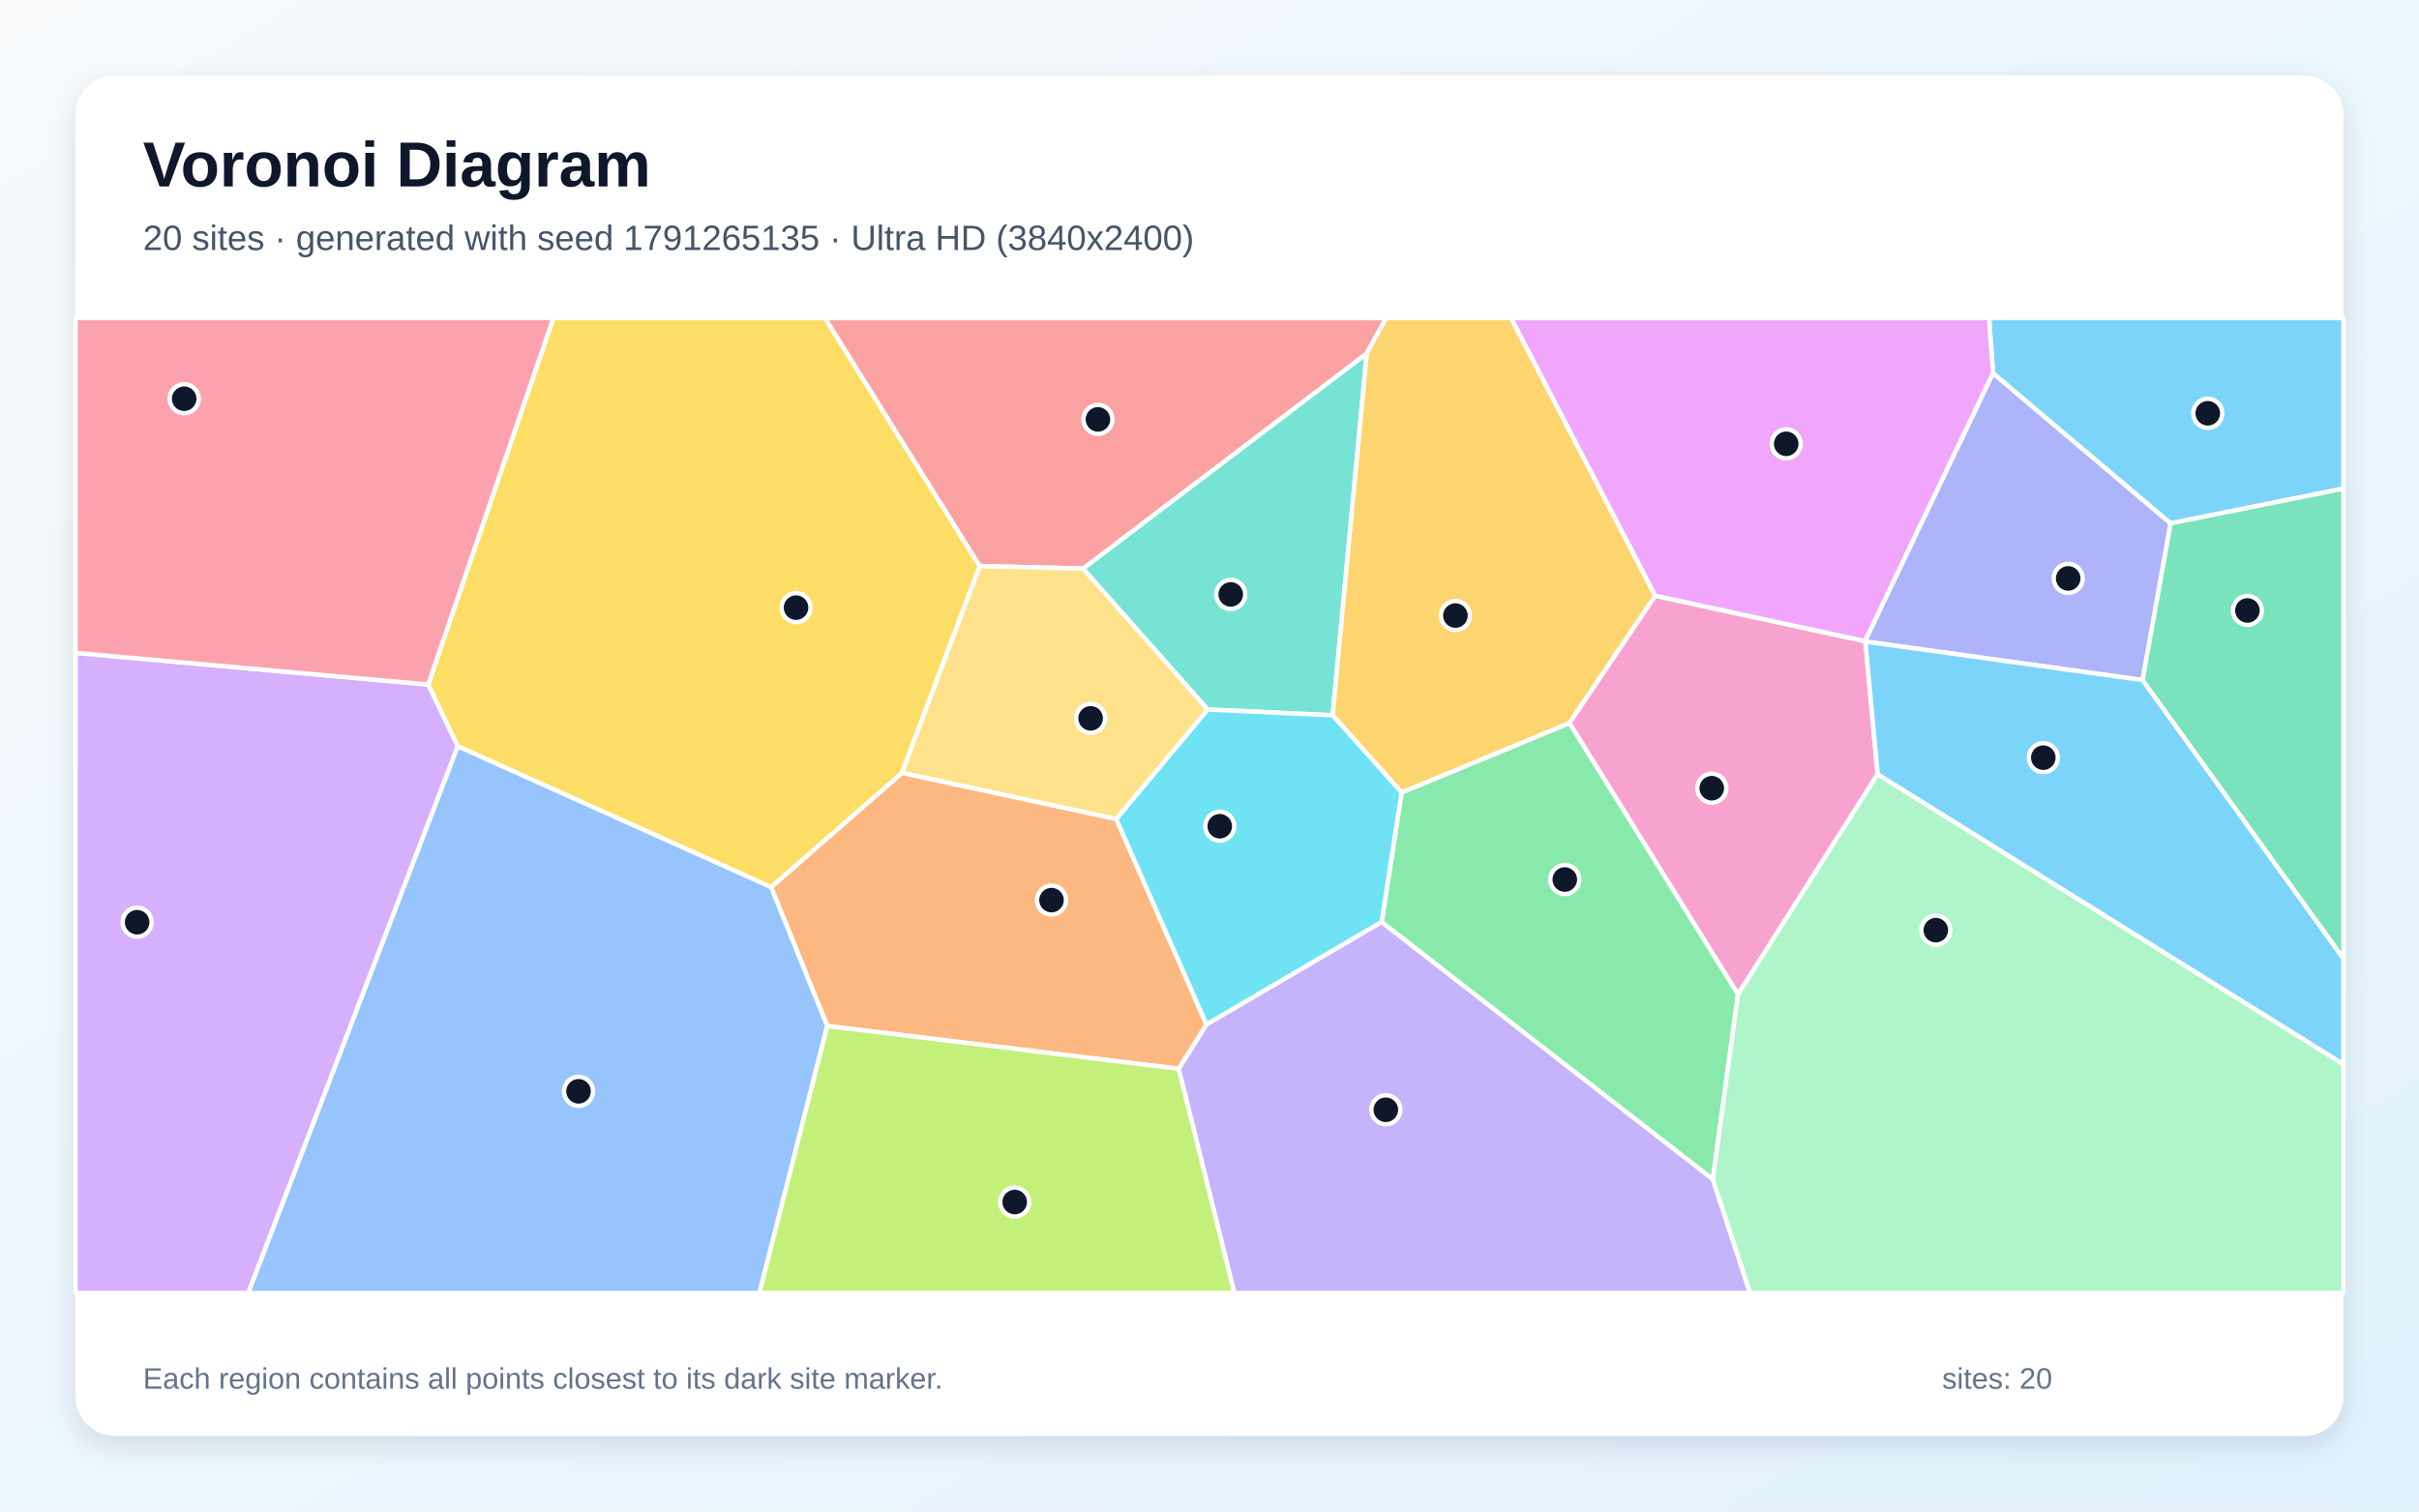
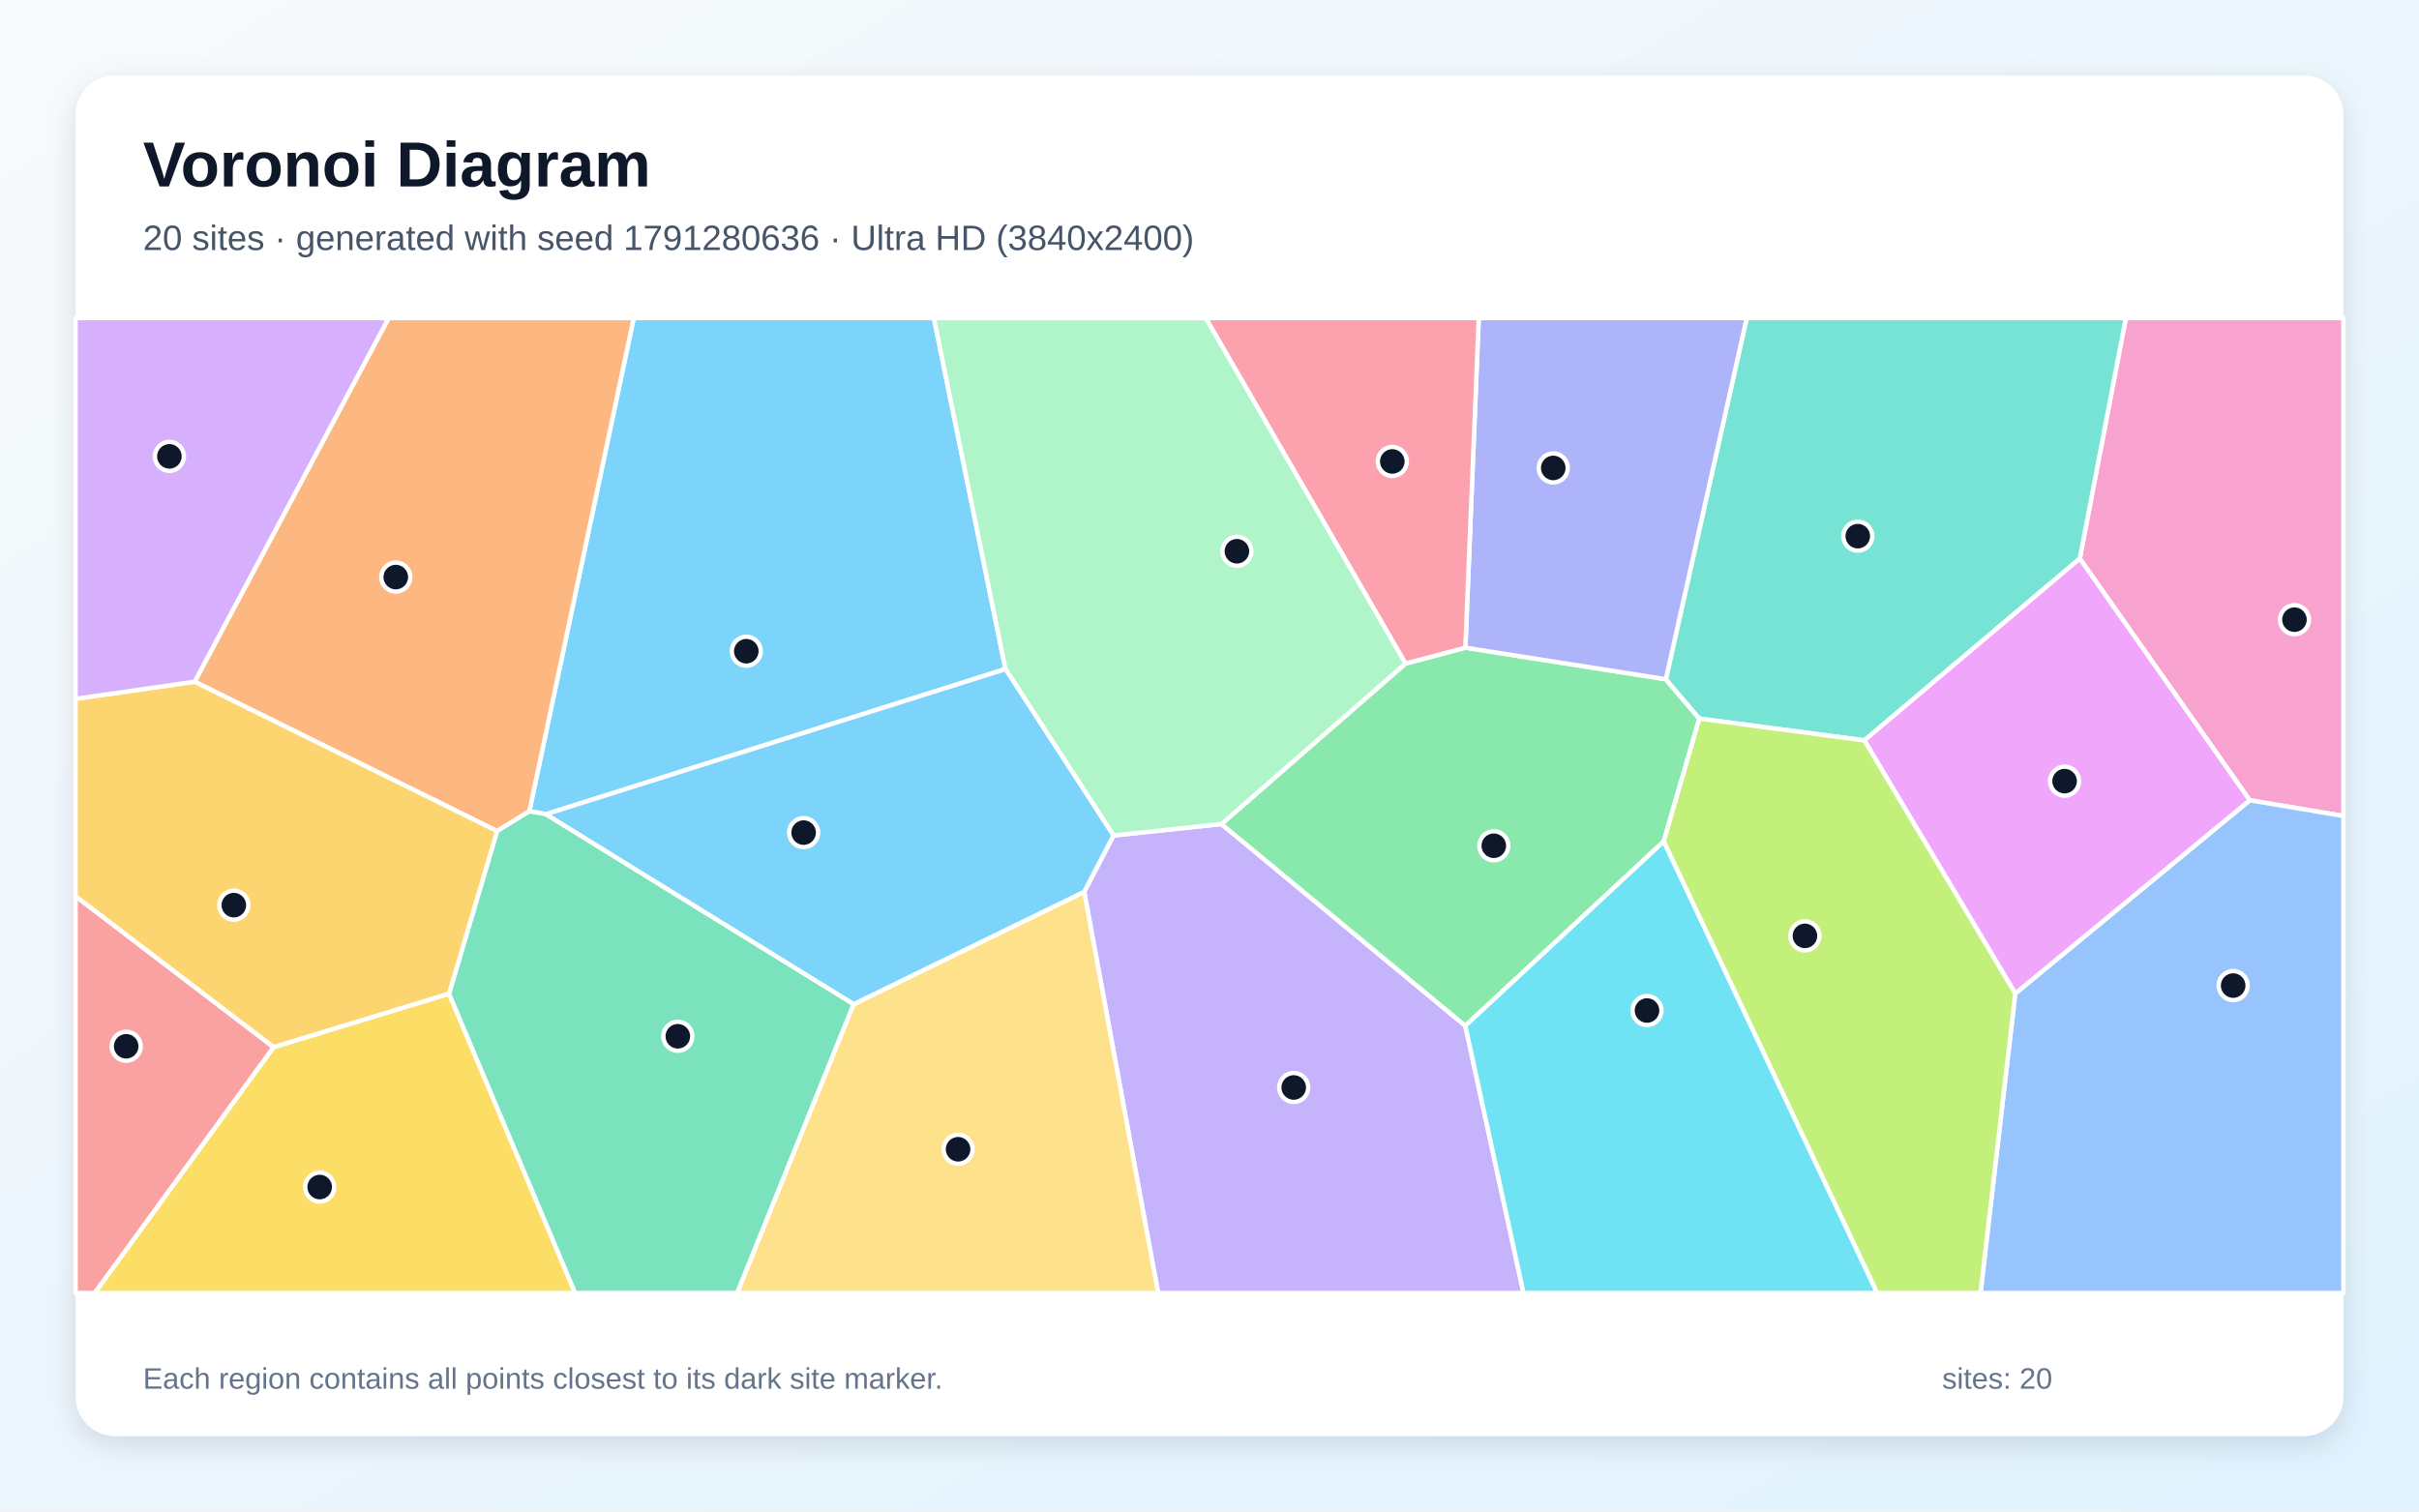
<svg xmlns="http://www.w3.org/2000/svg" width="3840" height="2400" viewBox="0 0 3840 2400" role="img" aria-labelledby="title description">
  <defs>
    <linearGradient id="background" x1="0" y1="0" x2="1" y2="1">
      <stop stop-color="#F8FAFC" />
      <stop offset="1" stop-color="#E0F2FE" />
    </linearGradient>
    <filter id="shadow" x="-5%" y="-5%" width="110%" height="110%">
      <feDropShadow dx="0" dy="15" stdDeviation="22" flood-color="#0F172A" flood-opacity=".12" />
    </filter>
  </defs>
  <rect width="3840" height="2400" fill="url(#background)" />
  <rect x="120" y="120" width="3600" height="2160" rx="63" fill="#FFFFFF" filter="url(#shadow)" />
  <g font-family="Arial, sans-serif">
    <text x="227" y="296" font-size="101" font-weight="700" fill="#0F172A">Voronoi Diagram</text>
-     <text x="227" y="397" font-size="56" fill="#475569">20 sites · generated with seed 1791265135 · Ultra HD (3840x2400)</text>
+     <text x="227" y="397" font-size="56" fill="#475569">20 sites · generated with seed 1791280636 · Ultra HD (3840x2400)</text>
  </g>
  <g stroke="#FFFFFF" stroke-width="7" stroke-linejoin="round">
-     <polygon points="3445.5,831.0 3163.8,592.8 3157.4,505.0 3720.0,505.0 3720.0,775.8" fill="#38BDF8" fill-opacity="0.65" />
-     <polygon points="1871.0,1697.0 1915.2,1626.5 2193.2,1463.8 2719.0,1872.3 2778.1,2053.0 1959.4,2053.0" fill="#A78BFA" fill-opacity="0.65" />
-     <polygon points="2980.6,1229.3 2759.0,1579.0 2491.2,1148.0 2627.4,945.9 2960.7,1018.0 2961.2,1018.7" fill="#F472B6" fill-opacity="0.65" />
-     <polygon points="1313.2,1629.1 1224.0,1408.6 1431.9,1227.1 1771.9,1300.3 1915.2,1626.5 1871.0,1697.0" fill="#FB923C" fill-opacity="0.65" />
-     <polygon points="726.5,1184.9 679.7,1086.9 878.4,505.0 1309.7,505.0 1555.3,898.8 1431.9,1227.1 1224.0,1408.6" fill="#FACC15" fill-opacity="0.65" />
-     <polygon points="2719.0,1872.3 2193.2,1463.8 2225.0,1258.3 2491.2,1148.0 2759.0,1579.0" fill="#4ADE80" fill-opacity="0.65" />
-     <polygon points="2115.5,1135.8 1917.1,1126.5 1719.1,902.8 2169.7,561.0" fill="#2DD4BF" fill-opacity="0.65" />
-     <polygon points="726.5,1184.9 1224.0,1408.6 1313.2,1629.1 1205.6,2053.0 393.9,2053.0" fill="#60A5FA" fill-opacity="0.65" />
-     <polygon points="2960.7,1018.0 2627.4,945.9 2398.5,505.0 3157.4,505.0 3163.8,592.8" fill="#E879F9" fill-opacity="0.65" />
-     <polygon points="3401.0,1079.8 3445.5,831.0 3720.0,775.8 3720.0,1522.2" fill="#34D399" fill-opacity="0.65" />
-     <polygon points="2169.7,561.0 1719.1,902.8 1555.3,898.8 1309.7,505.0 2200.4,505.0" fill="#F87171" fill-opacity="0.65" />
-     <polygon points="3401.0,1079.8 2961.2,1018.7 2960.7,1018.0 3163.8,592.8 3445.5,831.0" fill="#818CF8" fill-opacity="0.65" />
-     <polygon points="2627.4,945.9 2491.2,1148.0 2225.0,1258.3 2115.5,1135.8 2169.7,561.0 2200.4,505.0 2398.5,505.0" fill="#FBBF24" fill-opacity="0.65" />
-     <polygon points="1313.2,1629.1 1871.0,1697.0 1959.4,2053.0 1205.6,2053.0" fill="#A3E635" fill-opacity="0.65" />
-     <polygon points="120.0,1036.6 679.7,1086.9 726.5,1184.9 393.9,2053.0 120.0,2053.0" fill="#C084FC" fill-opacity="0.65" />
-     <polygon points="120.0,1036.6 120.0,505.0 878.4,505.0 679.7,1086.9" fill="#FB7185" fill-opacity="0.65" />
-     <polygon points="1771.9,1300.3 1917.1,1126.5 2115.5,1135.8 2225.0,1258.3 2193.2,1463.8 1915.2,1626.5" fill="#22D3EE" fill-opacity="0.65" />
-     <polygon points="2719.0,1872.3 2759.0,1579.0 2980.6,1229.3 3720.0,1689.7 3720.0,2053.0 2778.1,2053.0" fill="#86EFAC" fill-opacity="0.65" />
-     <polygon points="1719.1,902.8 1917.1,1126.5 1771.9,1300.3 1431.9,1227.1 1555.3,898.8" fill="#FCD34D" fill-opacity="0.65" />
-     <polygon points="2980.6,1229.3 2961.2,1018.7 3401.0,1079.8 3720.0,1522.2 3720.0,1689.7" fill="#38BDF8" fill-opacity="0.65" />
+     <polygon points="866.7,1292.8 840.3,1288.1 1006.0,505.0 1482.5,505.0 1596.1,1062.4" fill="#38BDF8" fill-opacity="0.65" />
+     <polygon points="1721.1,1416.0 1767.6,1326.6 1939.0,1308.4 2326.1,1628.8 2418.5,2053.0 1838.4,2053.0" fill="#A78BFA" fill-opacity="0.65" />
+     <polygon points="3571.3,1270.7 3301.5,886.9 3374.6,505.0 3720.0,505.0 3720.0,1295.6" fill="#F472B6" fill-opacity="0.65" />
+     <polygon points="789.1,1319.6 308.9,1082.5 616.9,505.0 1006.0,505.0 840.3,1288.1" fill="#FB923C" fill-opacity="0.65" />
+     <polygon points="434.3,1662.6 712.8,1577.7 913.0,2053.0 150.2,2053.0" fill="#FACC15" fill-opacity="0.65" />
+     <polygon points="2641.0,1336.1 2326.1,1628.8 1939.0,1308.4 2231.1,1053.6 2326.2,1028.4 2644.4,1078.5 2697.6,1141.0" fill="#4ADE80" fill-opacity="0.65" />
+     <polygon points="3301.5,886.9 2959.5,1175.6 2697.6,1141.0 2644.4,1078.5 2772.8,505.0 3374.6,505.0" fill="#2DD4BF" fill-opacity="0.65" />
+     <polygon points="3199.1,1577.5 3571.3,1270.7 3720.0,1295.6 3720.0,2053.0 3143.9,2053.0" fill="#60A5FA" fill-opacity="0.65" />
+     <polygon points="3199.1,1577.5 2959.5,1175.6 3301.5,886.9 3571.3,1270.7" fill="#E879F9" fill-opacity="0.65" />
+     <polygon points="712.8,1577.7 789.1,1319.6 840.3,1288.1 866.7,1292.8 1355.2,1594.4 1170.3,2053.0 913.0,2053.0" fill="#34D399" fill-opacity="0.65" />
+     <polygon points="120.0,1422.9 434.3,1662.6 150.2,2053.0 120.0,2053.0" fill="#F87171" fill-opacity="0.65" />
+     <polygon points="2644.4,1078.5 2326.2,1028.4 2347.4,505.0 2772.8,505.0" fill="#818CF8" fill-opacity="0.65" />
+     <polygon points="712.8,1577.7 434.3,1662.6 120.0,1422.9 120.0,1109.6 308.9,1082.5 789.1,1319.6" fill="#FBBF24" fill-opacity="0.65" />
+     <polygon points="2641.0,1336.1 2697.6,1141.0 2959.5,1175.6 3199.1,1577.5 3143.9,2053.0 2979.7,2053.0" fill="#A3E635" fill-opacity="0.65" />
+     <polygon points="308.9,1082.5 120.0,1109.6 120.0,505.0 616.9,505.0" fill="#C084FC" fill-opacity="0.65" />
+     <polygon points="2326.2,1028.4 2231.1,1053.6 1914.0,505.0 2347.4,505.0" fill="#FB7185" fill-opacity="0.65" />
+     <polygon points="2326.1,1628.8 2641.0,1336.1 2979.7,2053.0 2418.5,2053.0" fill="#22D3EE" fill-opacity="0.65" />
+     <polygon points="2231.1,1053.6 1939.0,1308.4 1767.6,1326.6 1596.1,1062.4 1482.5,505.0 1914.0,505.0" fill="#86EFAC" fill-opacity="0.65" />
+     <polygon points="1355.2,1594.4 1721.1,1416.0 1838.4,2053.0 1170.3,2053.0" fill="#FCD34D" fill-opacity="0.65" />
+     <polygon points="1355.2,1594.4 866.7,1292.8 1596.1,1062.4 1767.6,1326.6 1721.1,1416.0" fill="#38BDF8" fill-opacity="0.65" />
  </g>
  <g>
-     <circle cx="3504.7" cy="656.2" r="23" fill="#0F172A" stroke="#FFFFFF" stroke-width="7" />
-     <circle cx="2199.9" cy="1762.1" r="23" fill="#0F172A" stroke="#FFFFFF" stroke-width="7" />
-     <circle cx="2717.3" cy="1251.5" r="23" fill="#0F172A" stroke="#FFFFFF" stroke-width="7" />
-     <circle cx="1669.2" cy="1429.2" r="23" fill="#0F172A" stroke="#FFFFFF" stroke-width="7" />
-     <circle cx="1263.7" cy="964.8" r="23" fill="#0F172A" stroke="#FFFFFF" stroke-width="7" />
-     <circle cx="2484.0" cy="1396.5" r="23" fill="#0F172A" stroke="#FFFFFF" stroke-width="7" />
-     <circle cx="1953.7" cy="943.8" r="23" fill="#0F172A" stroke="#FFFFFF" stroke-width="7" />
-     <circle cx="918.4" cy="1732.8" r="23" fill="#0F172A" stroke="#FFFFFF" stroke-width="7" />
-     <circle cx="2835.5" cy="704.7" r="23" fill="#0F172A" stroke="#FFFFFF" stroke-width="7" />
-     <circle cx="3567.6" cy="969.3" r="23" fill="#0F172A" stroke="#FFFFFF" stroke-width="7" />
-     <circle cx="1742.9" cy="665.9" r="23" fill="#0F172A" stroke="#FFFFFF" stroke-width="7" />
-     <circle cx="3283.1" cy="918.4" r="23" fill="#0F172A" stroke="#FFFFFF" stroke-width="7" />
-     <circle cx="2310.4" cy="977.4" r="23" fill="#0F172A" stroke="#FFFFFF" stroke-width="7" />
-     <circle cx="1610.8" cy="1908.6" r="23" fill="#0F172A" stroke="#FFFFFF" stroke-width="7" />
-     <circle cx="217.7" cy="1464.3" r="23" fill="#0F172A" stroke="#FFFFFF" stroke-width="7" />
-     <circle cx="292.4" cy="633.1" r="23" fill="#0F172A" stroke="#FFFFFF" stroke-width="7" />
-     <circle cx="1936.3" cy="1311.9" r="23" fill="#0F172A" stroke="#FFFFFF" stroke-width="7" />
-     <circle cx="3073.0" cy="1476.9" r="23" fill="#0F172A" stroke="#FFFFFF" stroke-width="7" />
-     <circle cx="1731.3" cy="1140.6" r="23" fill="#0F172A" stroke="#FFFFFF" stroke-width="7" />
-     <circle cx="3243.6" cy="1203.0" r="23" fill="#0F172A" stroke="#FFFFFF" stroke-width="7" />
+     <circle cx="1184.7" cy="1034.0" r="23" fill="#0F172A" stroke="#FFFFFF" stroke-width="7" />
+     <circle cx="2053.7" cy="1726.7" r="23" fill="#0F172A" stroke="#FFFFFF" stroke-width="7" />
+     <circle cx="3642.3" cy="983.9" r="23" fill="#0F172A" stroke="#FFFFFF" stroke-width="7" />
+     <circle cx="628.3" cy="916.3" r="23" fill="#0F172A" stroke="#FFFFFF" stroke-width="7" />
+     <circle cx="507.5" cy="1884.8" r="23" fill="#0F172A" stroke="#FFFFFF" stroke-width="7" />
+     <circle cx="2371.3" cy="1342.9" r="23" fill="#0F172A" stroke="#FFFFFF" stroke-width="7" />
+     <circle cx="2949.1" cy="851.3" r="23" fill="#0F172A" stroke="#FFFFFF" stroke-width="7" />
+     <circle cx="3545.0" cy="1564.9" r="23" fill="#0F172A" stroke="#FFFFFF" stroke-width="7" />
+     <circle cx="3277.4" cy="1240.3" r="23" fill="#0F172A" stroke="#FFFFFF" stroke-width="7" />
+     <circle cx="1076.0" cy="1645.4" r="23" fill="#0F172A" stroke="#FFFFFF" stroke-width="7" />
+     <circle cx="200.3" cy="1661.3" r="23" fill="#0F172A" stroke="#FFFFFF" stroke-width="7" />
+     <circle cx="2465.7" cy="743.0" r="23" fill="#0F172A" stroke="#FFFFFF" stroke-width="7" />
+     <circle cx="371.2" cy="1437.2" r="23" fill="#0F172A" stroke="#FFFFFF" stroke-width="7" />
+     <circle cx="2865.2" cy="1486.0" r="23" fill="#0F172A" stroke="#FFFFFF" stroke-width="7" />
+     <circle cx="268.9" cy="724.6" r="23" fill="#0F172A" stroke="#FFFFFF" stroke-width="7" />
+     <circle cx="2210.2" cy="732.7" r="23" fill="#0F172A" stroke="#FFFFFF" stroke-width="7" />
+     <circle cx="2614.5" cy="1604.5" r="23" fill="#0F172A" stroke="#FFFFFF" stroke-width="7" />
+     <circle cx="1963.5" cy="875.3" r="23" fill="#0F172A" stroke="#FFFFFF" stroke-width="7" />
+     <circle cx="1520.9" cy="1824.8" r="23" fill="#0F172A" stroke="#FFFFFF" stroke-width="7" />
+     <circle cx="1275.7" cy="1322.0" r="23" fill="#0F172A" stroke="#FFFFFF" stroke-width="7" />
  </g>
  <g font-family="Arial, sans-serif" font-size="47" fill="#64748B">
    <text x="227" y="2205">Each region contains all points closest to its dark site marker.</text>
    <text x="3083" y="2205">sites: 20</text>
  </g>
</svg>
